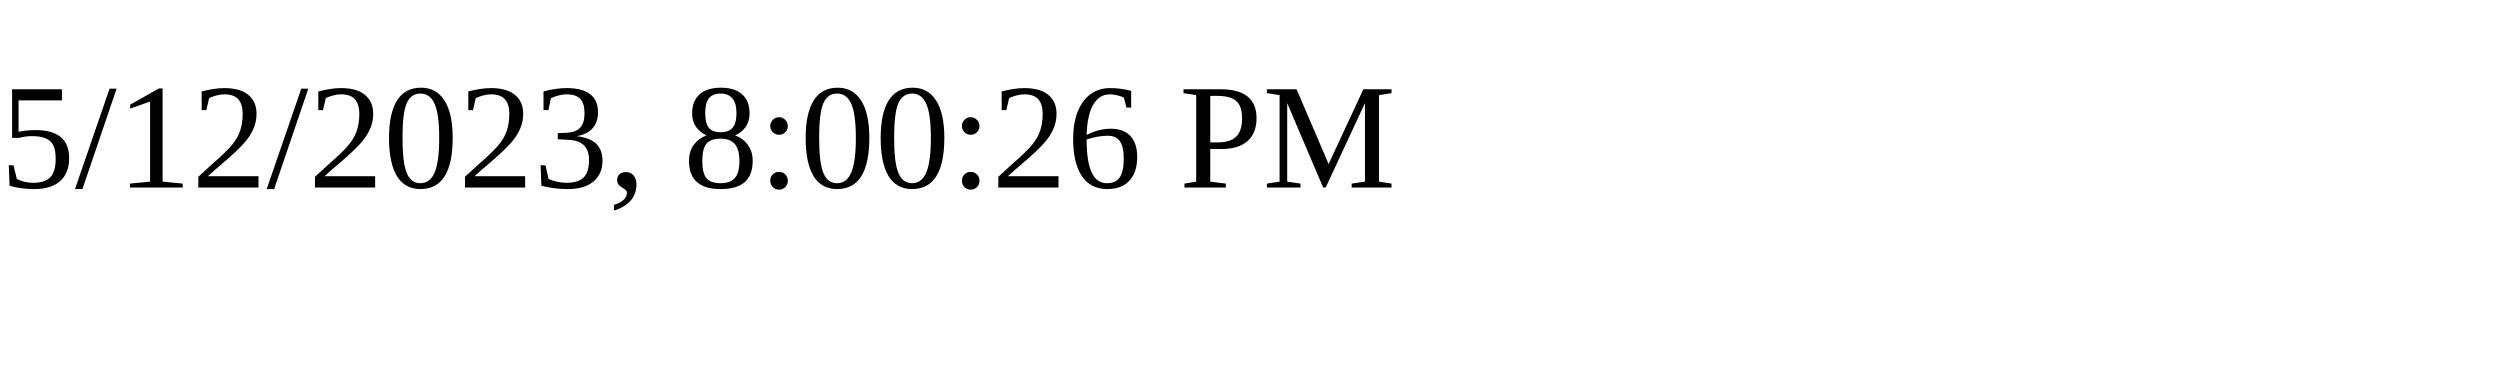
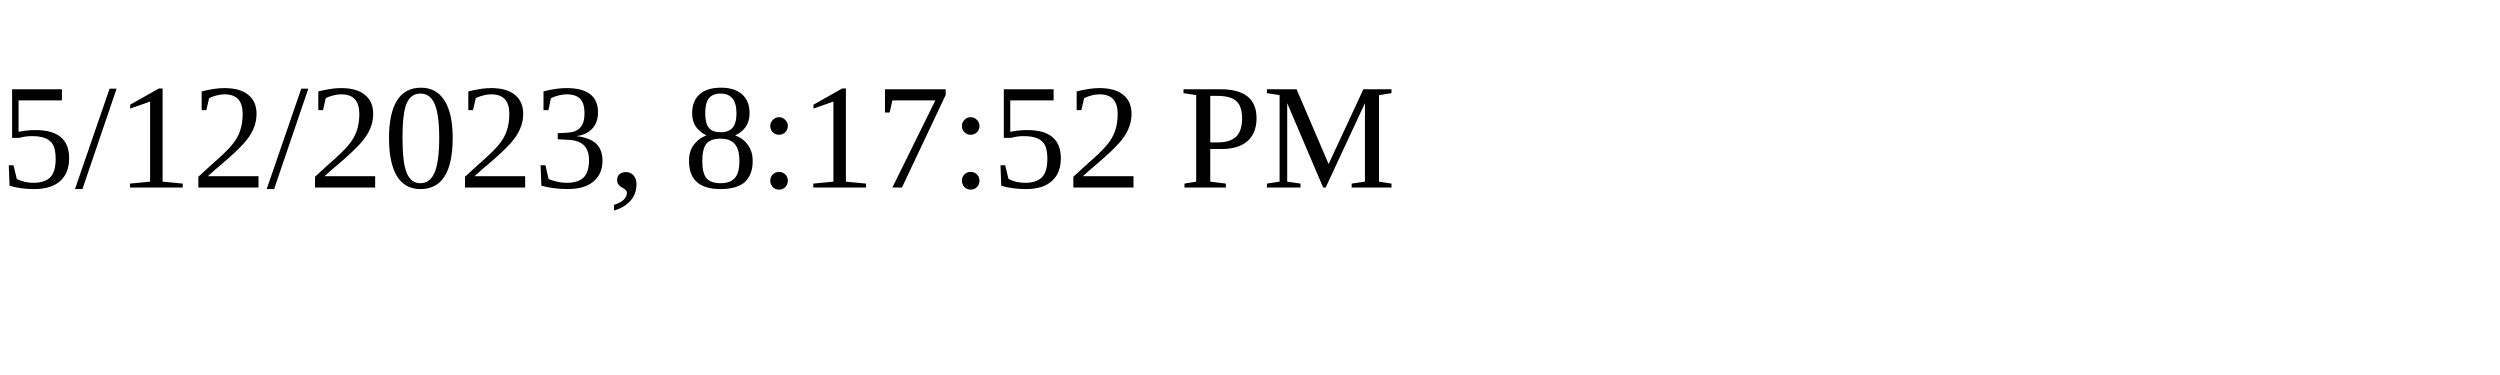
<svg xmlns="http://www.w3.org/2000/svg" height="30" width="200">
-   <text x="0" y="15">5/12/2023, 8:00:26 PM</text>
+   <text x="0" y="15">5/12/2023, 8:17:52 PM</text>
</svg>
